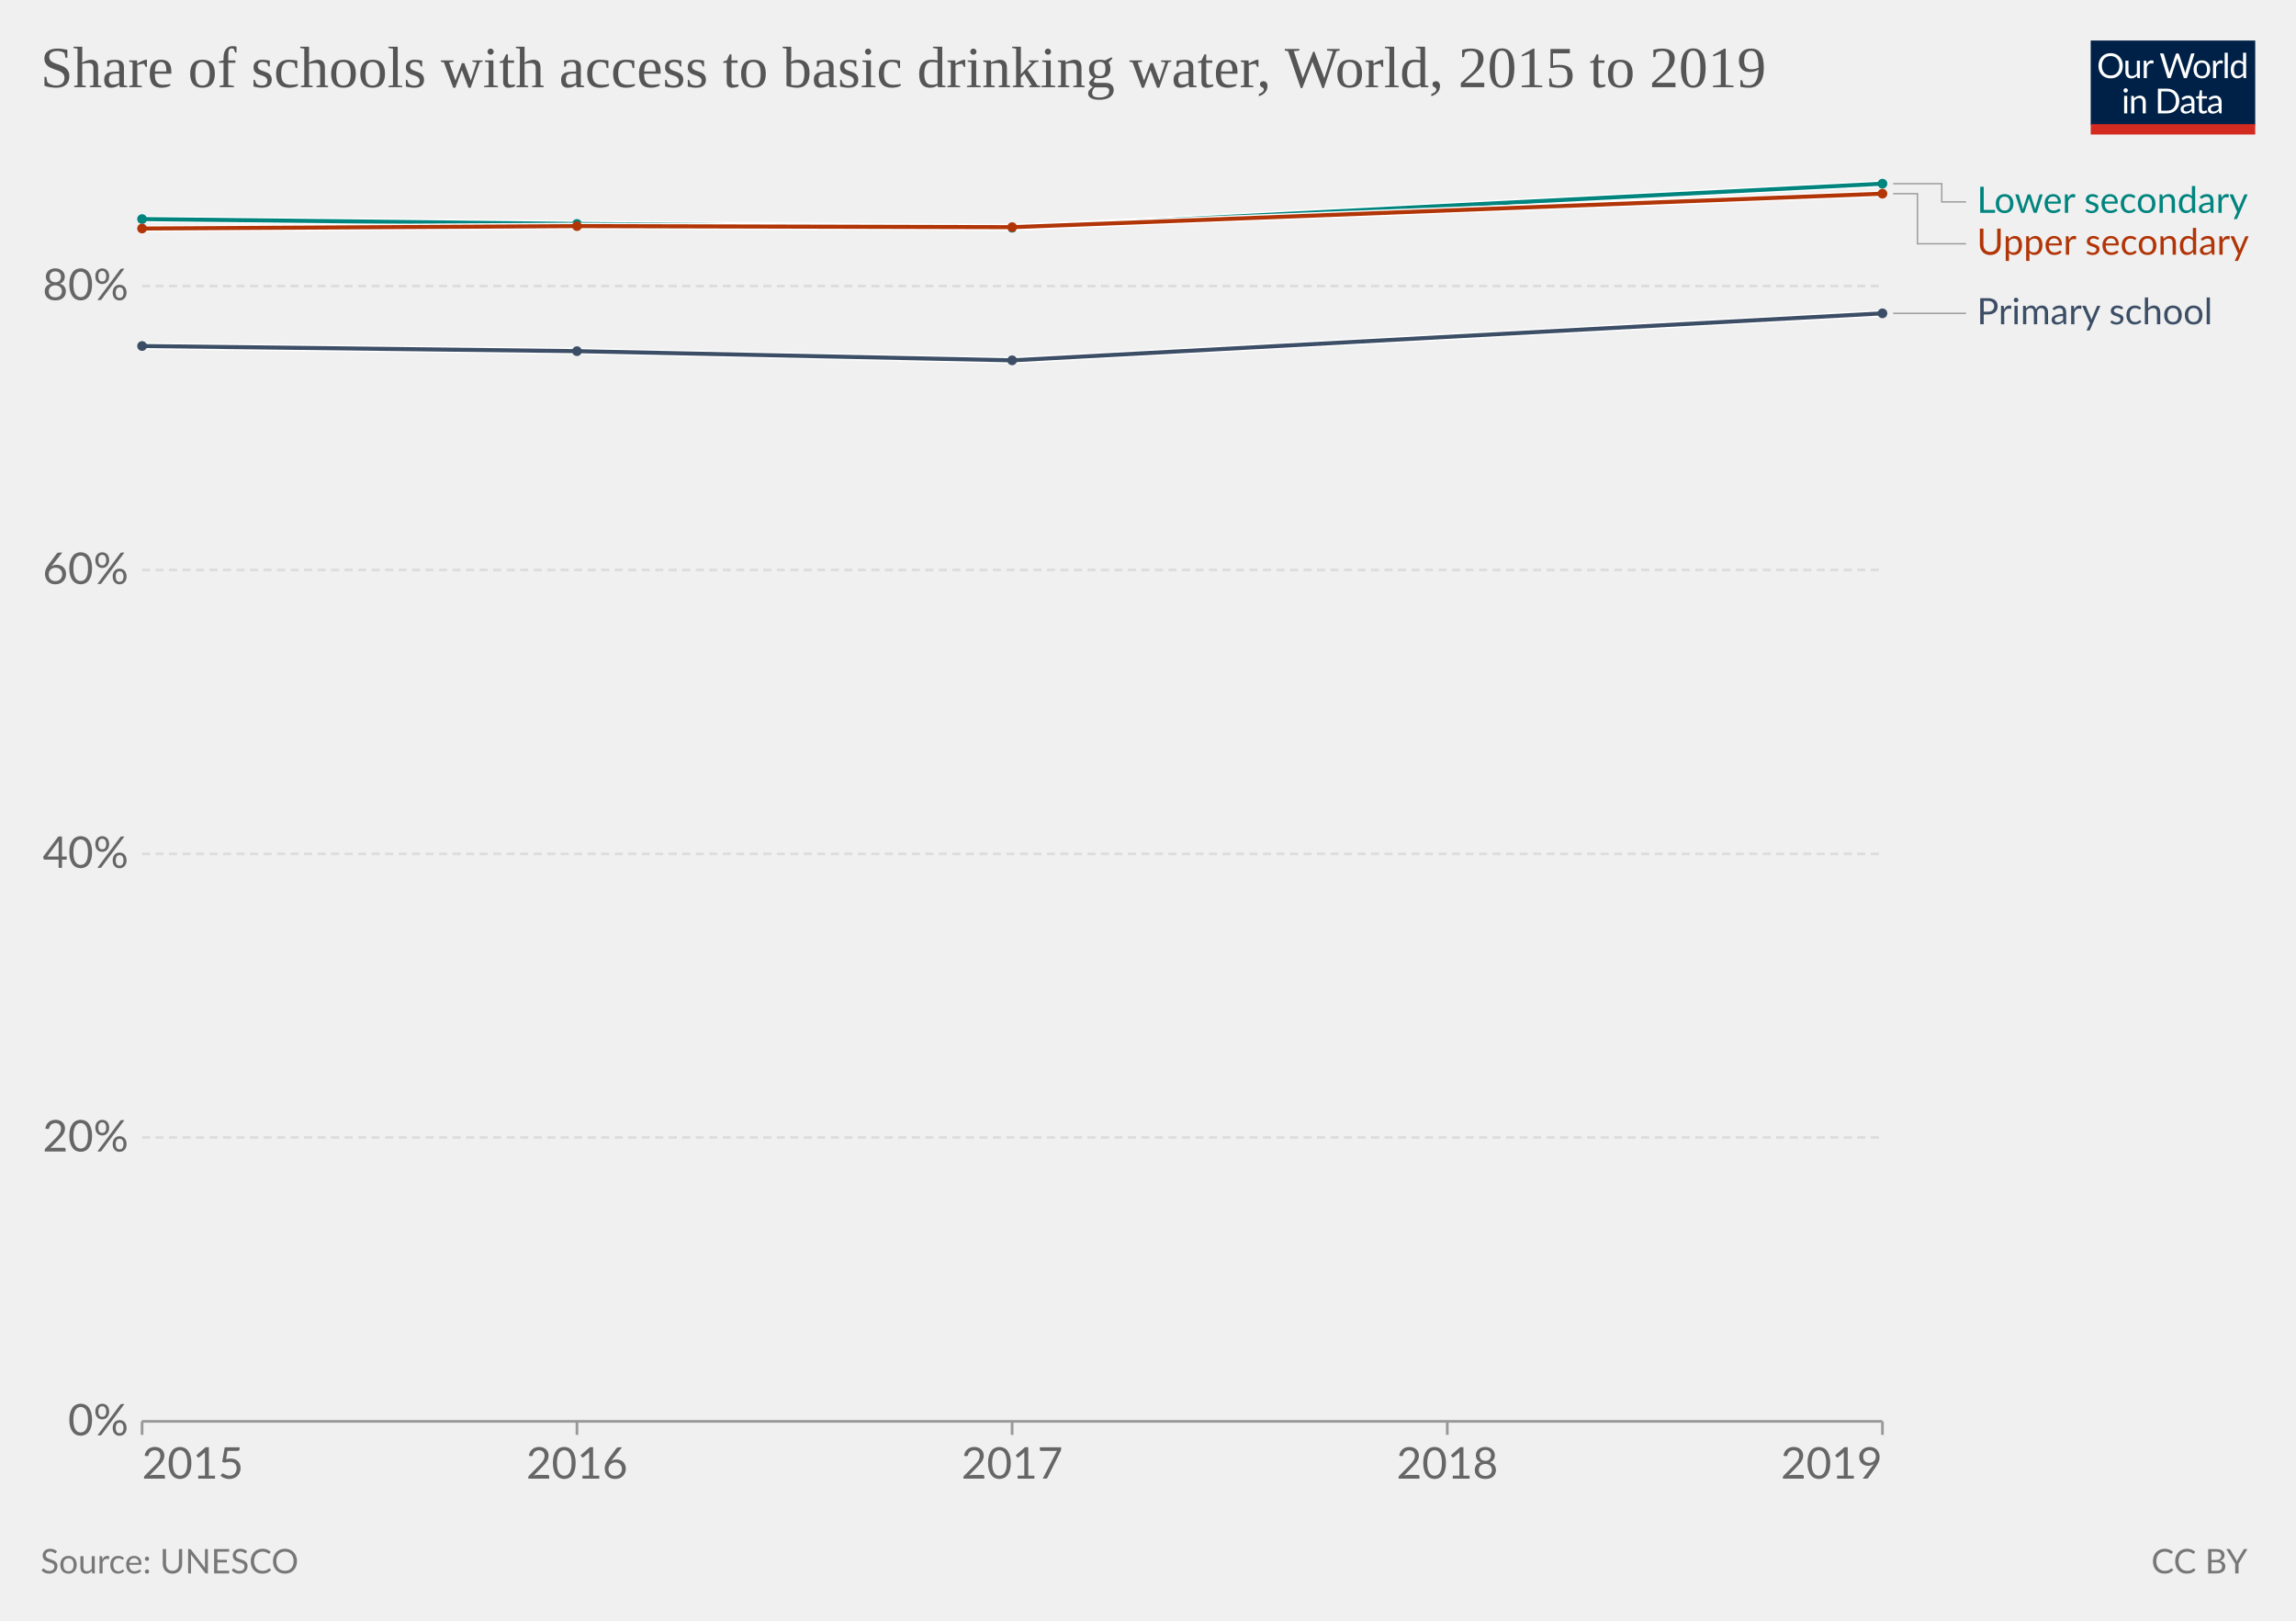
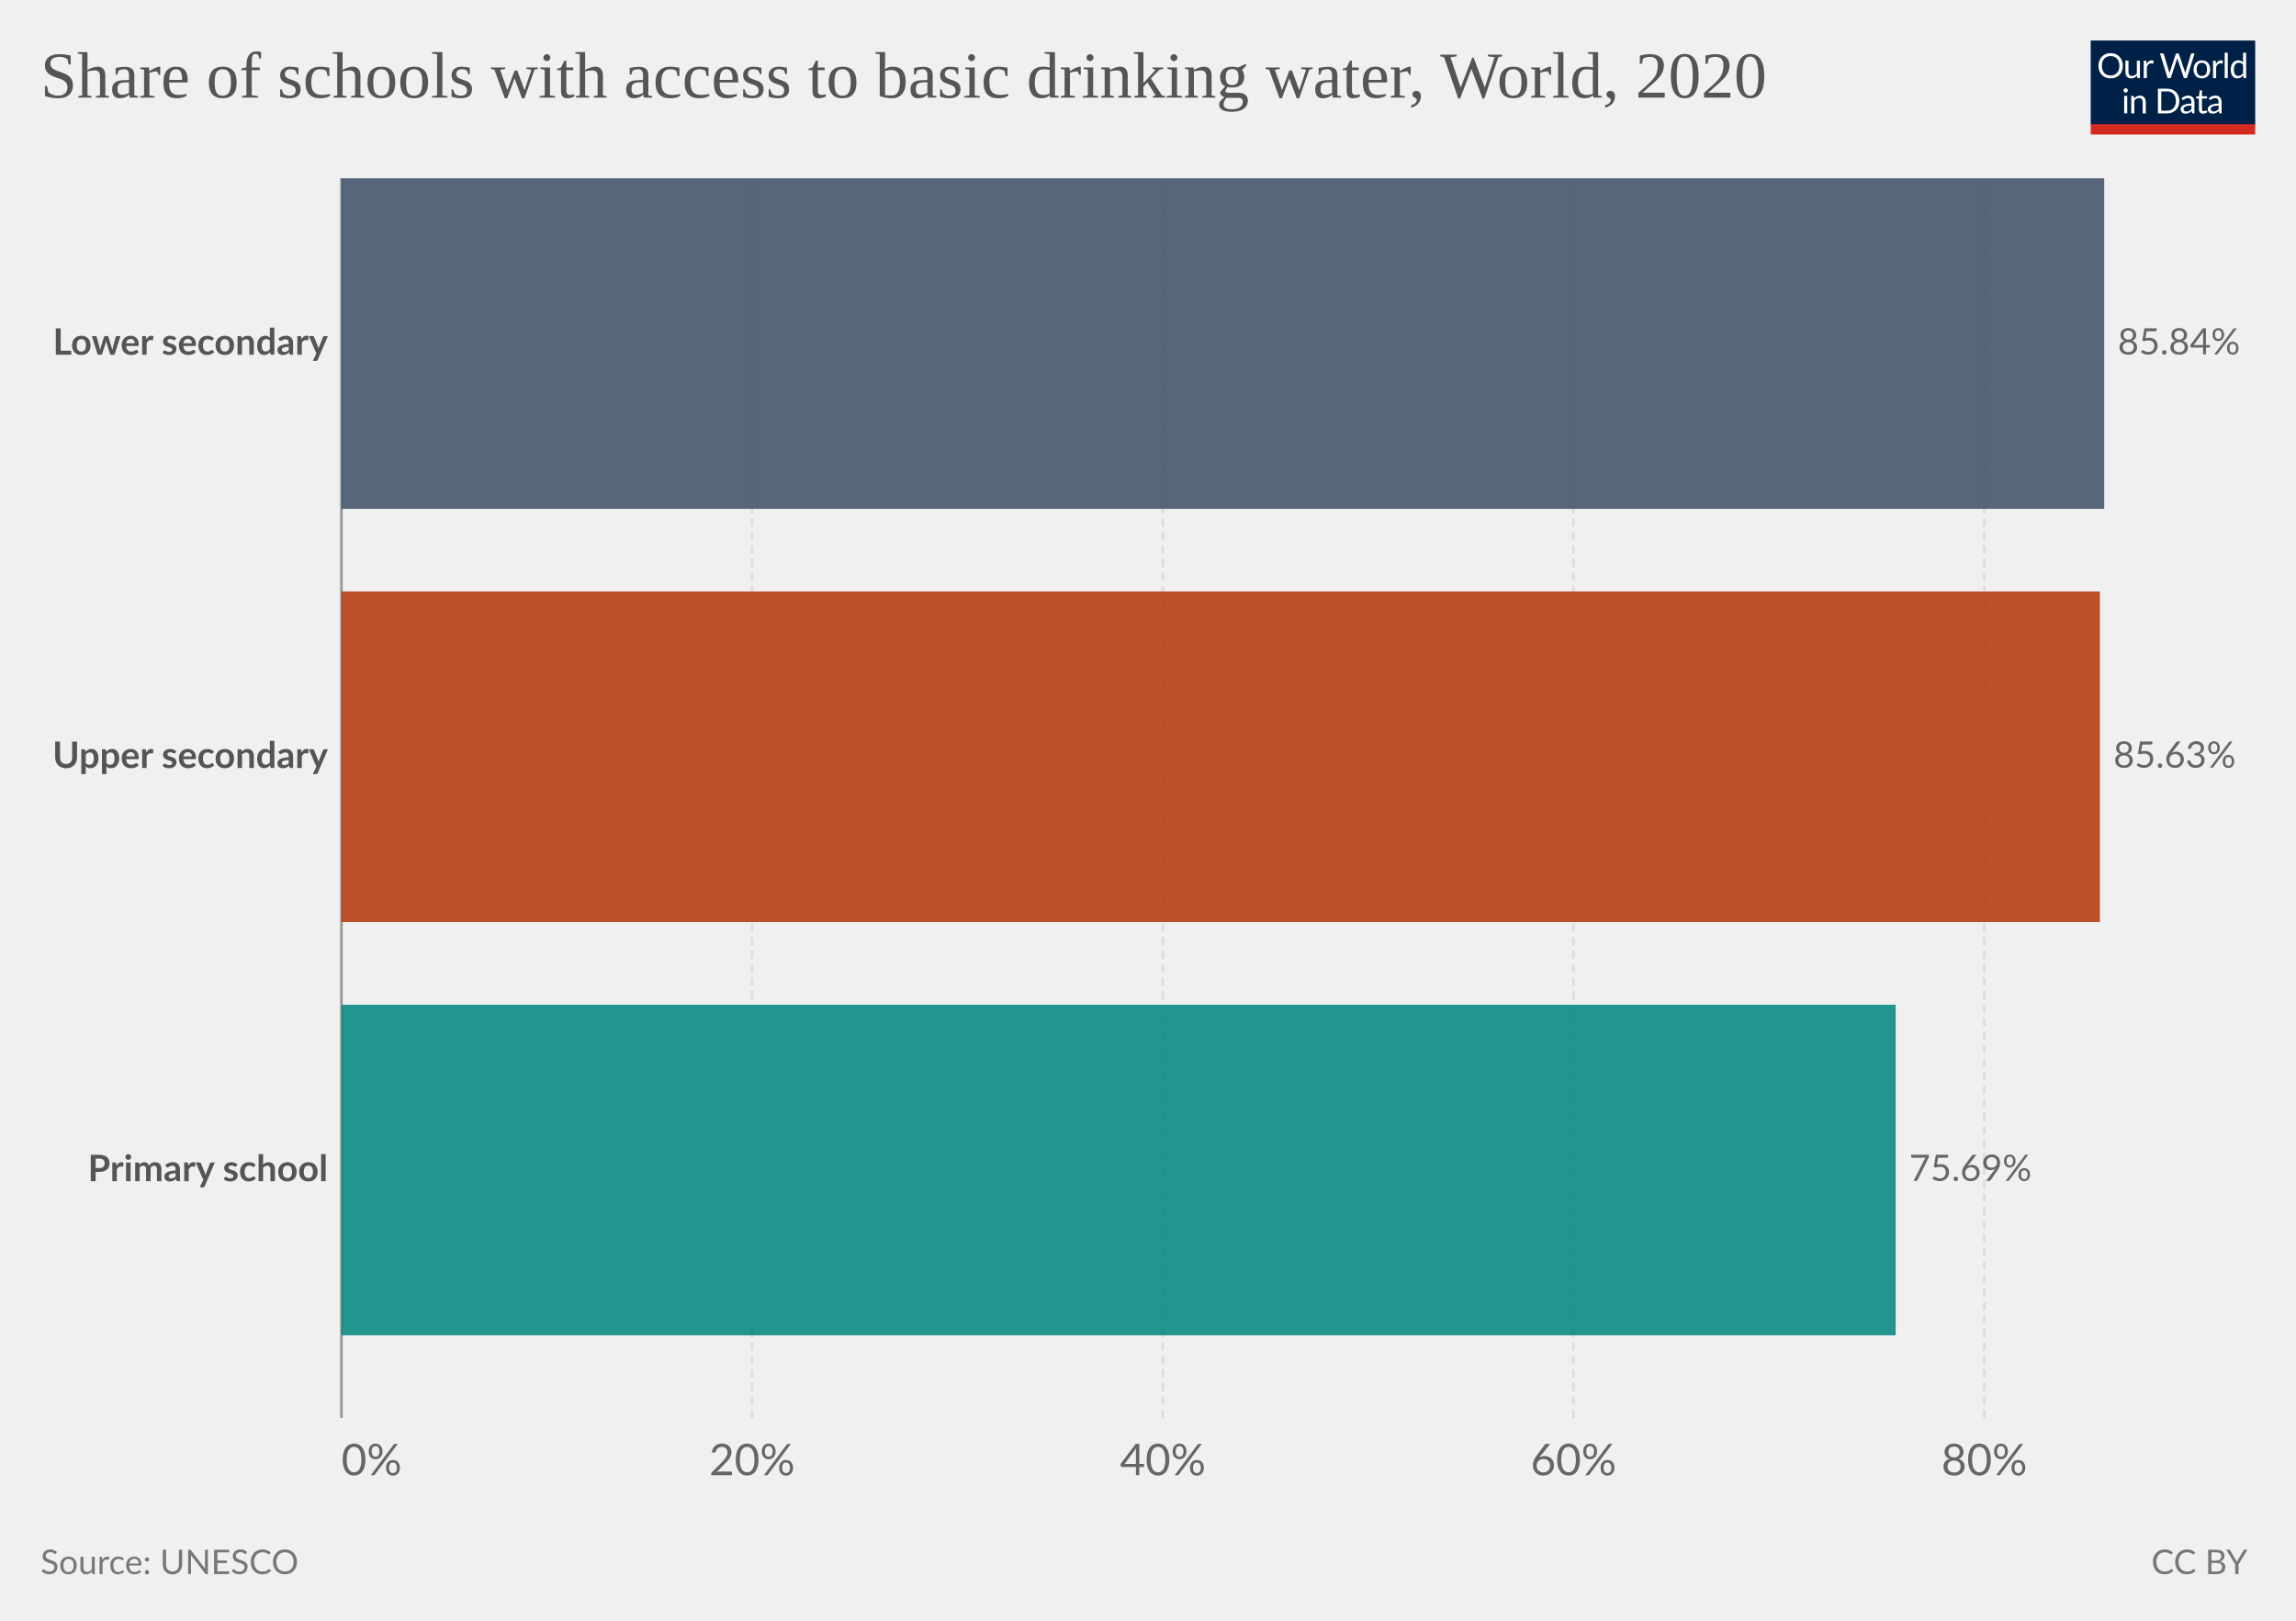
<svg xmlns="http://www.w3.org/2000/svg" version="1.1" style="font-family:Lato,'Helvetica Neue',Helvetica,Arial,sans-serif;font-size:18px;background-color:#fff;text-rendering:geometricPrecision;-webkit-font-smoothing:antialiased" width="850" height="600" viewBox="0 0 850 600">
  <g class="HeaderView">
    <g transform="matrix(.29 0 0 .29 774 15)">
      <svg className="owidLog" width="210" height="120" viewBox="0 0 210 120" fill="none">
        <g clip-path="url(#a)">
          <path d="M0 0h210v107.89H0V0z" fill="#002147" />
          <path d="M40.98 32.25c0 2.36-.38 4.53-1.12 6.51a14.26 14.26 0 0 1-8.1 8.4c-1.9.78-4.02 1.17-6.34 1.17a16.6 16.6 0 0 1-6.33-1.17 14.31 14.31 0 0 1-8.08-8.4 18.29 18.29 0 0 1-1.12-6.51c0-2.36.38-4.53 1.12-6.5.75-1.97 1.8-3.67 3.17-5.1a14.32 14.32 0 0 1 4.9-3.34c1.92-.8 4.03-1.19 6.34-1.19 2.32 0 4.43.4 6.34 1.19 1.92.8 3.56 1.9 4.93 3.34a14.87 14.87 0 0 1 3.17 5.1 18.1 18.1 0 0 1 1.12 6.5zm-4.38 0c0-1.94-.26-3.68-.8-5.22a10.91 10.91 0 0 0-2.24-3.89 9.68 9.68 0 0 0-3.52-2.46 11.95 11.95 0 0 0-4.62-.86c-1.68 0-3.21.28-4.6.86a9.88 9.88 0 0 0-3.54 2.46 10.91 10.91 0 0 0-2.24 3.9c-.53 1.53-.8 3.27-.8 5.2 0 1.94.27 3.68.8 5.22a11.17 11.17 0 0 0 2.24 3.9 10.01 10.01 0 0 0 3.55 2.44c1.38.56 2.9.83 4.6.83s3.24-.27 4.61-.83a9.8 9.8 0 0 0 3.52-2.44 11.17 11.17 0 0 0 2.25-3.9c.53-1.54.8-3.28.8-5.21zm26.22-6.54V48H60.5c-.56 0-.9-.27-1.05-.81l-.31-2.4a12.45 12.45 0 0 1-3.26 2.6c-1.2.64-2.58.96-4.13.96-1.22 0-2.3-.2-3.24-.6a6.52 6.52 0 0 1-2.33-1.7 7.37 7.37 0 0 1-1.43-2.67c-.3-1.04-.46-2.2-.46-3.45V25.7h3.91v14.22c0 1.68.38 2.99 1.15 3.91.77.93 1.96 1.39 3.54 1.39 1.16 0 2.24-.27 3.23-.82a10.42 10.42 0 0 0 2.8-2.28V25.7h3.91zm8.61 4.47a9.94 9.94 0 0 1 2.6-3.56 5.64 5.64 0 0 1 3.76-1.3c.47 0 .92.05 1.34.15.44.1.83.27 1.17.49l-.3 2.92c-.09.37-.3.55-.66.55-.2 0-.5-.04-.9-.13a6.21 6.21 0 0 0-3.24.18 4.23 4.23 0 0 0-1.47.92c-.42.4-.81.9-1.17 1.5-.33.58-.64 1.26-.92 2.02V48H67.7V25.71h2.25c.42 0 .72.08.88.25.16.16.27.44.33.83l.26 3.39zm61.16-13.7L122.75 48h-3.82l-7.99-24.05a21.95 21.95 0 0 1-.42-1.58 38.36 38.36 0 0 1-.44 1.58L102.05 48h-3.83L88.4 16.47h3.54c.38 0 .7.1.95.29.26.2.43.43.5.73l6.52 21.9.28 1.28.29 1.46.3-1.46.38-1.27 7.41-21.91c.1-.25.26-.48.51-.69.27-.22.58-.33.95-.33h1.23c.38 0 .69.1.92.29a1.77 1.77 0 0 1 .53.73l7.4 21.9a28.4 28.4 0 0 1 .68 2.62 29.52 29.52 0 0 1 .52-2.61l6.54-21.91a1.31 1.31 0 0 1 .48-.7c.27-.21.58-.32.95-.32h3.32zm9.35 8.88c1.63 0 3.1.27 4.4.82a9.43 9.43 0 0 1 5.46 5.94c.5 1.4.74 2.98.74 4.73 0 1.76-.25 3.34-.74 4.75a9.43 9.43 0 0 1-5.46 5.92c-1.3.52-2.77.79-4.4.79-1.64 0-3.12-.27-4.44-.8a9.42 9.42 0 0 1-3.35-2.3c-.92-1-1.63-2.2-2.13-3.61-.49-1.41-.73-3-.73-4.75s.24-3.33.73-4.73c.5-1.43 1.2-2.64 2.13-3.63a9.4 9.4 0 0 1 3.35-2.31c1.32-.55 2.8-.82 4.44-.82zm0 19.89c2.2 0 3.84-.73 4.93-2.2 1.08-1.48 1.63-3.54 1.63-6.18 0-2.66-.55-4.72-1.63-6.2-1.09-1.49-2.73-2.23-4.93-2.23-1.12 0-2.09.2-2.93.57a5.71 5.71 0 0 0-2.06 1.65 7.5 7.5 0 0 0-1.24 2.67c-.26 1.04-.4 2.22-.4 3.54 0 2.64.55 4.7 1.64 6.18 1.1 1.47 2.76 2.2 4.99 2.2zm17.97-15.07a9.94 9.94 0 0 1 2.6-3.56 5.64 5.64 0 0 1 3.76-1.3c.47 0 .91.05 1.34.15.44.1.83.27 1.16.49l-.28 2.92c-.09.37-.31.55-.66.55-.2 0-.5-.04-.9-.13a6.2 6.2 0 0 0-3.24.18 4.23 4.23 0 0 0-1.47.92c-.43.4-.82.9-1.17 1.5a13.1 13.1 0 0 0-.92 2.02V48h-3.94V25.71h2.24c.43 0 .72.08.88.25.17.16.28.44.33.83l.27 3.39zm15.04-14.59V48h-3.92V15.6h3.92zm19.55 15.43a6.22 6.22 0 0 0-2.38-2.05 6.7 6.7 0 0 0-2.86-.6c-2.07 0-3.66.75-4.77 2.23-1.12 1.48-1.68 3.6-1.68 6.33 0 1.46.13 2.7.38 3.74a7.29 7.29 0 0 0 1.1 2.56 4.35 4.35 0 0 0 1.78 1.45c.7.3 1.5.46 2.4.46 1.29 0 2.41-.3 3.36-.88a9.6 9.6 0 0 0 2.67-2.49V31.02zm3.91-15.43V48h-2.33c-.56 0-.9-.27-1.06-.81l-.35-2.71a12.13 12.13 0 0 1-3.25 2.77 8.28 8.28 0 0 1-4.23 1.06 7.31 7.31 0 0 1-6.14-2.9c-.73-.96-1.3-2.15-1.69-3.57a18.35 18.35 0 0 1 .07-9.48 11.29 11.29 0 0 1 1.89-3.7 8.7 8.7 0 0 1 7.06-3.34 7.96 7.96 0 0 1 6.12 2.62V15.59h3.91zM46.61 70.71V93H42.7V70.71h3.91zm.84-7c0 .39-.08.75-.24 1.09a2.81 2.81 0 0 1-1.52 1.47 2.67 2.67 0 0 1-2.16 0 2.9 2.9 0 0 1-1.45-1.47 2.67 2.67 0 0 1 0-2.16c.15-.35.35-.65.6-.9.25-.27.53-.47.85-.62a2.67 2.67 0 0 1 2.16 0c.35.15.65.35.9.62.27.25.47.55.62.9.16.34.24.7.24 1.08zm7.97 10.24c.49-.54 1-1.04 1.54-1.48a9.85 9.85 0 0 1 3.66-1.84 8.96 8.96 0 0 1 5.43.35c.94.4 1.72.97 2.33 1.71a7.36 7.36 0 0 1 1.43 2.67c.32 1.04.49 2.19.49 3.45V93h-3.94V78.81c0-1.69-.4-3-1.17-3.92-.76-.93-1.93-1.4-3.5-1.4a6.6 6.6 0 0 0-3.25.83c-1 .56-1.92 1.31-2.77 2.27V93h-3.94V70.71h2.35c.56 0 .9.28 1.04.82l.3 2.42zm57.7 3.3c0 2.36-.37 4.5-1.11 6.44a14.3 14.3 0 0 1-3.17 4.98 14.1 14.1 0 0 1-4.93 3.2c-1.9.76-4.02 1.13-6.33 1.13H85.8V61.47h11.77c2.31 0 4.42.39 6.33 1.15a13.8 13.8 0 0 1 8.1 8.18 17.75 17.75 0 0 1 1.12 6.45zm-4.37 0c0-1.94-.26-3.67-.8-5.2a10.94 10.94 0 0 0-2.23-3.87 9.57 9.57 0 0 0-3.53-2.42 12.23 12.23 0 0 0-4.61-.83h-7.5v24.62h7.5c1.7 0 3.24-.28 4.61-.84a9.7 9.7 0 0 0 3.53-2.4 10.94 10.94 0 0 0 2.24-3.87c.53-1.53.8-3.26.8-5.2zm19.8 5.72c-1.8.06-3.34.2-4.62.44-1.26.22-2.3.51-3.1.88-.8.36-1.37.8-1.74 1.3-.35.5-.53 1.05-.53 1.67 0 .58.1 1.1.3 1.52a3 3 0 0 0 .76 1.05c.34.27.73.46 1.17.6a6.13 6.13 0 0 0 1.45.17 7.28 7.28 0 0 0 3.5-.81 11.95 11.95 0 0 0 2.82-2.2v-4.62zm-12.65-9.11a12.73 12.73 0 0 1 3.98-2.66c1.43-.59 3-.88 4.73-.88 1.25 0 2.36.2 3.33.61a6.81 6.81 0 0 1 3.94 4.38c.33 1.04.5 2.19.5 3.43V93h-1.74a1.8 1.8 0 0 1-.88-.18c-.2-.13-.36-.38-.48-.74l-.44-2.12-1.72 1.46a9.48 9.48 0 0 1-3.74 1.7c-.69.15-1.46.23-2.3.23-.87 0-1.69-.12-2.45-.35a5.34 5.34 0 0 1-3.34-2.93 6.64 6.64 0 0 1-.49-2.64c0-.88.25-1.72.73-2.53a6.33 6.33 0 0 1 2.35-2.17c1.09-.63 2.5-1.15 4.25-1.54 1.75-.41 3.89-.65 6.42-.7v-1.75c0-1.73-.37-3.03-1.12-3.91-.75-.9-1.84-1.34-3.28-1.34-.97 0-1.78.12-2.44.37-.64.23-1.2.5-1.7.81l-1.23.82c-.33.23-.67.35-1 .35-.27 0-.5-.07-.69-.2a2.1 2.1 0 0 1-.48-.53l-.7-1.25zm27.67 19.5c-1.76 0-3.12-.5-4.07-1.48-.94-.98-1.41-2.4-1.41-4.25V74h-2.68a.9.9 0 0 1-.6-.2c-.16-.14-.24-.36-.24-.66v-1.56l3.65-.46.9-6.89a.9.9 0 0 1 .29-.52.88.88 0 0 1 .62-.22H142v7.67h6.44V74H142v13.38c0 .94.22 1.63.68 2.09.45.45 1.04.68 1.76.68a3.21 3.21 0 0 0 1.85-.53l.55-.35c.16-.12.3-.18.41-.18.2 0 .4.13.55.38l1.15 1.87a7.45 7.45 0 0 1-2.44 1.5 8.53 8.53 0 0 1-2.95.52zm19.68-10.4c-1.8.07-3.34.21-4.62.45-1.26.22-2.3.51-3.1.88-.8.36-1.37.8-1.74 1.3-.35.5-.53 1.05-.53 1.67 0 .58.1 1.1.3 1.52a2.9 2.9 0 0 0 .76 1.05c.34.27.73.46 1.17.6a6.13 6.13 0 0 0 1.45.17 7.3 7.3 0 0 0 3.5-.81 12.04 12.04 0 0 0 2.82-2.2v-4.62zm-12.65-9.1a12.72 12.72 0 0 1 3.99-2.66c1.42-.59 3-.88 4.72-.88 1.25 0 2.36.2 3.33.61a6.81 6.81 0 0 1 3.94 4.38c.33 1.04.5 2.19.5 3.43V93h-1.74a1.8 1.8 0 0 1-.88-.18c-.2-.13-.36-.38-.48-.74l-.44-2.12-1.72 1.46a9.48 9.48 0 0 1-3.74 1.7c-.69.15-1.46.23-2.3.23-.87 0-1.69-.12-2.45-.35a5.33 5.33 0 0 1-3.34-2.93 6.62 6.62 0 0 1-.49-2.64c0-.88.25-1.72.73-2.53a6.33 6.33 0 0 1 2.35-2.17c1.09-.63 2.5-1.15 4.25-1.54a31.2 31.2 0 0 1 6.42-.7v-1.75c0-1.73-.37-3.03-1.12-3.91-.75-.9-1.84-1.34-3.28-1.34-.97 0-1.78.12-2.44.37-.64.23-1.2.5-1.7.81l-1.22.82c-.34.23-.68.35-1.02.35-.26 0-.49-.07-.68-.2a1.88 1.88 0 0 1-.48-.53l-.7-1.25zM40.98 32.25c0 2.36-.38 4.53-1.12 6.51a14.26 14.26 0 0 1-8.1 8.4c-1.9.78-4.02 1.17-6.34 1.17a16.6 16.6 0 0 1-6.33-1.17 14.31 14.31 0 0 1-8.08-8.4 18.29 18.29 0 0 1-1.12-6.51c0-2.36.38-4.53 1.12-6.5.75-1.97 1.8-3.67 3.17-5.1a14.32 14.32 0 0 1 4.9-3.34c1.92-.8 4.03-1.19 6.34-1.19 2.32 0 4.43.4 6.34 1.19 1.92.8 3.56 1.9 4.93 3.34a14.87 14.87 0 0 1 3.17 5.1 18.1 18.1 0 0 1 1.12 6.5zm-4.38 0c0-1.94-.26-3.68-.8-5.22a10.91 10.91 0 0 0-2.24-3.89 9.68 9.68 0 0 0-3.52-2.46 11.95 11.95 0 0 0-4.62-.86c-1.68 0-3.21.28-4.6.86a9.88 9.88 0 0 0-3.54 2.46 10.91 10.91 0 0 0-2.24 3.9c-.53 1.53-.8 3.27-.8 5.2 0 1.94.27 3.68.8 5.22a11.17 11.17 0 0 0 2.24 3.9 10.01 10.01 0 0 0 3.55 2.44c1.38.56 2.9.83 4.6.83s3.24-.27 4.61-.83a9.8 9.8 0 0 0 3.52-2.44 11.17 11.17 0 0 0 2.25-3.9c.53-1.54.8-3.28.8-5.21zm26.22-6.54V48H60.5c-.56 0-.9-.27-1.05-.81l-.31-2.4a12.45 12.45 0 0 1-3.26 2.6c-1.2.64-2.58.96-4.13.96-1.22 0-2.3-.2-3.24-.6a6.52 6.52 0 0 1-2.33-1.7 7.37 7.37 0 0 1-1.43-2.67c-.3-1.04-.46-2.2-.46-3.45V25.7h3.91v14.22c0 1.68.38 2.99 1.15 3.91.77.93 1.96 1.39 3.54 1.39 1.16 0 2.24-.27 3.23-.82a10.42 10.42 0 0 0 2.8-2.28V25.7h3.91zm8.61 4.47a9.94 9.94 0 0 1 2.6-3.56 5.64 5.64 0 0 1 3.76-1.3c.47 0 .92.05 1.34.15.44.1.83.27 1.17.49l-.3 2.92c-.09.37-.3.55-.66.55-.2 0-.5-.04-.9-.13a6.21 6.21 0 0 0-3.24.18 4.23 4.23 0 0 0-1.47.92c-.42.4-.81.9-1.17 1.5-.33.58-.64 1.26-.92 2.02V48H67.7V25.71h2.25c.42 0 .72.08.88.25.16.16.27.44.33.83l.26 3.39zm61.16-13.7L122.75 48h-3.82l-7.99-24.05a21.95 21.95 0 0 1-.42-1.58 38.36 38.36 0 0 1-.44 1.58L102.05 48h-3.83L88.4 16.47h3.54c.38 0 .7.1.95.29.26.2.43.43.5.73l6.52 21.9.28 1.28.29 1.46.3-1.46.38-1.27 7.41-21.91c.1-.25.26-.48.51-.69.27-.22.58-.33.95-.33h1.23c.38 0 .69.1.92.29a1.77 1.77 0 0 1 .53.73l7.4 21.9a28.4 28.4 0 0 1 .68 2.62 29.52 29.52 0 0 1 .52-2.61l6.54-21.91a1.31 1.31 0 0 1 .48-.7c.27-.21.58-.32.95-.32h3.32zm9.35 8.88c1.63 0 3.1.27 4.4.82a9.43 9.43 0 0 1 5.46 5.94c.5 1.4.74 2.98.74 4.73 0 1.76-.25 3.34-.74 4.75a9.43 9.43 0 0 1-5.46 5.92c-1.3.52-2.77.79-4.4.79-1.64 0-3.12-.27-4.44-.8a9.42 9.42 0 0 1-3.35-2.3c-.92-1-1.63-2.2-2.13-3.61-.49-1.41-.73-3-.73-4.75s.24-3.33.73-4.73c.5-1.43 1.2-2.64 2.13-3.63a9.4 9.4 0 0 1 3.35-2.31c1.32-.55 2.8-.82 4.44-.82zm0 19.89c2.2 0 3.84-.73 4.93-2.2 1.08-1.48 1.63-3.54 1.63-6.18 0-2.66-.55-4.72-1.63-6.2-1.09-1.49-2.73-2.23-4.93-2.23-1.12 0-2.09.2-2.93.57a5.71 5.71 0 0 0-2.06 1.65 7.5 7.5 0 0 0-1.24 2.67c-.26 1.04-.4 2.22-.4 3.54 0 2.64.55 4.7 1.64 6.18 1.1 1.47 2.76 2.2 4.99 2.2zm17.97-15.07a9.94 9.94 0 0 1 2.6-3.56 5.64 5.64 0 0 1 3.76-1.3c.47 0 .91.05 1.34.15.44.1.83.27 1.16.49l-.28 2.92c-.09.37-.31.55-.66.55-.2 0-.5-.04-.9-.13a6.2 6.2 0 0 0-3.24.18 4.23 4.23 0 0 0-1.47.92c-.43.4-.82.9-1.17 1.5a13.1 13.1 0 0 0-.92 2.02V48h-3.94V25.71h2.24c.43 0 .72.08.88.25.17.16.28.44.33.83l.27 3.39zm15.04-14.59V48h-3.92V15.6h3.92zm19.55 15.43a6.22 6.22 0 0 0-2.38-2.05 6.7 6.7 0 0 0-2.86-.6c-2.07 0-3.66.75-4.77 2.23-1.12 1.48-1.68 3.6-1.68 6.33 0 1.46.13 2.7.38 3.74a7.29 7.29 0 0 0 1.1 2.56 4.35 4.35 0 0 0 1.78 1.45c.7.3 1.5.46 2.4.46 1.29 0 2.41-.3 3.36-.88a9.6 9.6 0 0 0 2.67-2.49V31.02zm3.91-15.43V48h-2.33c-.56 0-.9-.27-1.06-.81l-.35-2.71a12.13 12.13 0 0 1-3.25 2.77 8.28 8.28 0 0 1-4.23 1.06 7.31 7.31 0 0 1-6.14-2.9c-.73-.96-1.3-2.15-1.69-3.57a18.35 18.35 0 0 1 .07-9.48 11.29 11.29 0 0 1 1.89-3.7 8.7 8.7 0 0 1 7.06-3.34 7.96 7.96 0 0 1 6.12 2.62V15.59h3.91zM46.61 70.71V93H42.7V70.71h3.91zm.84-7c0 .39-.08.75-.24 1.09a2.81 2.81 0 0 1-1.52 1.47 2.67 2.67 0 0 1-2.16 0 2.9 2.9 0 0 1-1.45-1.47 2.67 2.67 0 0 1 0-2.16c.15-.35.35-.65.6-.9.25-.27.53-.47.85-.62a2.67 2.67 0 0 1 2.16 0c.35.15.65.35.9.62.27.25.47.55.62.9.16.34.24.7.24 1.08zm7.97 10.24c.49-.54 1-1.04 1.54-1.48a9.85 9.85 0 0 1 3.66-1.84 8.96 8.96 0 0 1 5.43.35c.94.4 1.72.97 2.33 1.71a7.36 7.36 0 0 1 1.43 2.67c.32 1.04.49 2.19.49 3.45V93h-3.94V78.81c0-1.69-.4-3-1.17-3.92-.76-.93-1.93-1.4-3.5-1.4a6.6 6.6 0 0 0-3.25.83c-1 .56-1.92 1.31-2.77 2.27V93h-3.94V70.71h2.35c.56 0 .9.28 1.04.82l.3 2.42zm57.7 3.3c0 2.36-.37 4.5-1.11 6.44a14.3 14.3 0 0 1-3.17 4.98 14.1 14.1 0 0 1-4.93 3.2c-1.9.76-4.02 1.13-6.33 1.13H85.8V61.47h11.77c2.31 0 4.42.39 6.33 1.15a13.8 13.8 0 0 1 8.1 8.18 17.75 17.75 0 0 1 1.12 6.45zm-4.37 0c0-1.94-.26-3.67-.8-5.2a10.94 10.94 0 0 0-2.23-3.87 9.57 9.57 0 0 0-3.53-2.42 12.23 12.23 0 0 0-4.61-.83h-7.5v24.62h7.5c1.7 0 3.24-.28 4.61-.84a9.7 9.7 0 0 0 3.53-2.4 10.94 10.94 0 0 0 2.24-3.87c.53-1.53.8-3.26.8-5.2zm19.8 5.72c-1.8.06-3.34.2-4.62.44-1.26.22-2.3.51-3.1.88-.8.36-1.37.8-1.74 1.3-.35.5-.53 1.05-.53 1.67 0 .58.1 1.1.3 1.52a3 3 0 0 0 .76 1.05c.34.27.73.46 1.17.6a6.13 6.13 0 0 0 1.45.17 7.28 7.28 0 0 0 3.5-.81 11.95 11.95 0 0 0 2.82-2.2v-4.62zm-12.65-9.11a12.73 12.73 0 0 1 3.98-2.66c1.43-.59 3-.88 4.73-.88 1.25 0 2.36.2 3.33.61a6.81 6.81 0 0 1 3.94 4.38c.33 1.04.5 2.19.5 3.43V93h-1.74a1.8 1.8 0 0 1-.88-.18c-.2-.13-.36-.38-.48-.74l-.44-2.12-1.72 1.46a9.48 9.48 0 0 1-3.74 1.7c-.69.15-1.46.23-2.3.23-.87 0-1.69-.12-2.45-.35a5.34 5.34 0 0 1-3.34-2.93 6.64 6.64 0 0 1-.49-2.64c0-.88.25-1.72.73-2.53a6.33 6.33 0 0 1 2.35-2.17c1.09-.63 2.5-1.15 4.25-1.54 1.75-.41 3.89-.65 6.42-.7v-1.75c0-1.73-.37-3.03-1.12-3.91-.75-.9-1.84-1.34-3.28-1.34-.97 0-1.78.12-2.44.37-.64.23-1.2.5-1.7.81l-1.23.82c-.33.23-.67.35-1 .35-.27 0-.5-.07-.69-.2a2.1 2.1 0 0 1-.48-.53l-.7-1.25zm27.67 19.5c-1.76 0-3.12-.5-4.07-1.48-.94-.98-1.41-2.4-1.41-4.25V74h-2.68a.9.9 0 0 1-.6-.2c-.16-.14-.24-.36-.24-.66v-1.56l3.65-.46.9-6.89a.9.9 0 0 1 .29-.52.88.88 0 0 1 .62-.22H142v7.67h6.44V74H142v13.38c0 .94.22 1.63.68 2.09.45.45 1.04.68 1.76.68a3.21 3.21 0 0 0 1.85-.53l.55-.35c.16-.12.3-.18.41-.18.2 0 .4.13.55.38l1.15 1.87a7.45 7.45 0 0 1-2.44 1.5 8.53 8.53 0 0 1-2.95.52zm19.68-10.4c-1.8.07-3.34.21-4.62.45-1.26.22-2.3.51-3.1.88-.8.36-1.37.8-1.74 1.3-.35.5-.53 1.05-.53 1.67 0 .58.1 1.1.3 1.52a2.9 2.9 0 0 0 .76 1.05c.34.27.73.46 1.17.6a6.13 6.13 0 0 0 1.45.17 7.3 7.3 0 0 0 3.5-.81 12.04 12.04 0 0 0 2.82-2.2v-4.62zm-12.65-9.1a12.72 12.72 0 0 1 3.99-2.66c1.42-.59 3-.88 4.72-.88 1.25 0 2.36.2 3.33.61a6.81 6.81 0 0 1 3.94 4.38c.33 1.04.5 2.19.5 3.43V93h-1.74a1.8 1.8 0 0 1-.88-.18c-.2-.13-.36-.38-.48-.74l-.44-2.12-1.72 1.46a9.48 9.48 0 0 1-3.74 1.7c-.69.15-1.46.23-2.3.23-.87 0-1.69-.12-2.45-.35a5.33 5.33 0 0 1-3.34-2.93 6.62 6.62 0 0 1-.49-2.64c0-.88.25-1.72.73-2.53a6.33 6.33 0 0 1 2.35-2.17c1.09-.63 2.5-1.15 4.25-1.54a31.2 31.2 0 0 1 6.42-.7v-1.75c0-1.73-.37-3.03-1.12-3.91-.75-.9-1.84-1.34-3.28-1.34-.97 0-1.78.12-2.44.37-.64.23-1.2.5-1.7.81l-1.22.82c-.34.23-.68.35-1.02.35-.26 0-.49-.07-.68-.2a1.88 1.88 0 0 1-.48-.53l-.7-1.25zM40.98 32.25c0 2.36-.38 4.53-1.12 6.51a14.26 14.26 0 0 1-8.1 8.4c-1.9.78-4.02 1.17-6.34 1.17a16.6 16.6 0 0 1-6.33-1.17 14.31 14.31 0 0 1-8.08-8.4 18.29 18.29 0 0 1-1.12-6.51c0-2.36.38-4.53 1.12-6.5.75-1.97 1.8-3.67 3.17-5.1a14.32 14.32 0 0 1 4.9-3.34c1.92-.8 4.03-1.19 6.34-1.19 2.32 0 4.43.4 6.34 1.19 1.92.8 3.56 1.9 4.93 3.34a14.87 14.87 0 0 1 3.17 5.1 18.1 18.1 0 0 1 1.12 6.5zm-4.38 0c0-1.94-.26-3.68-.8-5.22a10.91 10.91 0 0 0-2.24-3.89 9.68 9.68 0 0 0-3.52-2.46 11.95 11.95 0 0 0-4.62-.86c-1.68 0-3.21.28-4.6.86a9.88 9.88 0 0 0-3.54 2.46 10.91 10.91 0 0 0-2.24 3.9c-.53 1.53-.8 3.27-.8 5.2 0 1.94.27 3.68.8 5.22a11.17 11.17 0 0 0 2.24 3.9 10.01 10.01 0 0 0 3.55 2.44c1.38.56 2.9.83 4.6.83s3.24-.27 4.61-.83a9.8 9.8 0 0 0 3.52-2.44 11.17 11.17 0 0 0 2.25-3.9c.53-1.54.8-3.28.8-5.21zm26.22-6.54V48H60.5c-.56 0-.9-.27-1.05-.81l-.31-2.4a12.45 12.45 0 0 1-3.26 2.6c-1.2.64-2.58.96-4.13.96-1.22 0-2.3-.2-3.24-.6a6.52 6.52 0 0 1-2.33-1.7 7.37 7.37 0 0 1-1.43-2.67c-.3-1.04-.46-2.2-.46-3.45V25.7h3.91v14.22c0 1.68.38 2.99 1.15 3.91.77.93 1.96 1.39 3.54 1.39 1.16 0 2.24-.27 3.23-.82a10.42 10.42 0 0 0 2.8-2.28V25.7h3.91zm8.61 4.47a9.94 9.94 0 0 1 2.6-3.56 5.64 5.64 0 0 1 3.76-1.3c.47 0 .92.05 1.34.15.44.1.83.27 1.17.49l-.3 2.92c-.09.37-.3.55-.66.55-.2 0-.5-.04-.9-.13a6.21 6.21 0 0 0-3.24.18 4.23 4.23 0 0 0-1.47.92c-.42.4-.81.9-1.17 1.5-.33.58-.64 1.26-.92 2.02V48H67.7V25.71h2.25c.42 0 .72.08.88.25.16.16.27.44.33.83l.26 3.39zm61.16-13.7L122.75 48h-3.82l-7.99-24.05a21.95 21.95 0 0 1-.42-1.58 38.36 38.36 0 0 1-.44 1.58L102.05 48h-3.83L88.4 16.47h3.54c.38 0 .7.1.95.29.26.2.43.43.5.73l6.52 21.9.28 1.28.29 1.46.3-1.46.38-1.27 7.41-21.91c.1-.25.26-.48.51-.69.27-.22.58-.33.95-.33h1.23c.38 0 .69.1.92.29a1.77 1.77 0 0 1 .53.73l7.4 21.9a28.4 28.4 0 0 1 .68 2.62 29.52 29.52 0 0 1 .52-2.61l6.54-21.91a1.31 1.31 0 0 1 .48-.7c.27-.21.58-.32.95-.32h3.32zm9.35 8.88c1.63 0 3.1.27 4.4.82a9.43 9.43 0 0 1 5.46 5.94c.5 1.4.74 2.98.74 4.73 0 1.76-.25 3.34-.74 4.75a9.43 9.43 0 0 1-5.46 5.92c-1.3.52-2.77.79-4.4.79-1.64 0-3.12-.27-4.44-.8a9.42 9.42 0 0 1-3.35-2.3c-.92-1-1.63-2.2-2.13-3.61-.49-1.41-.73-3-.73-4.75s.24-3.33.73-4.73c.5-1.43 1.2-2.64 2.13-3.63a9.4 9.4 0 0 1 3.35-2.31c1.32-.55 2.8-.82 4.44-.82zm0 19.89c2.2 0 3.84-.73 4.93-2.2 1.08-1.48 1.63-3.54 1.63-6.18 0-2.66-.55-4.72-1.63-6.2-1.09-1.49-2.73-2.23-4.93-2.23-1.12 0-2.09.2-2.93.57a5.71 5.71 0 0 0-2.06 1.65 7.5 7.5 0 0 0-1.24 2.67c-.26 1.04-.4 2.22-.4 3.54 0 2.64.55 4.7 1.64 6.18 1.1 1.47 2.76 2.2 4.99 2.2zm17.97-15.07a9.94 9.94 0 0 1 2.6-3.56 5.64 5.64 0 0 1 3.76-1.3c.47 0 .91.05 1.34.15.44.1.83.27 1.16.49l-.28 2.92c-.09.37-.31.55-.66.55-.2 0-.5-.04-.9-.13a6.2 6.2 0 0 0-3.24.18 4.23 4.23 0 0 0-1.47.92c-.43.4-.82.9-1.17 1.5a13.1 13.1 0 0 0-.92 2.02V48h-3.94V25.71h2.24c.43 0 .72.08.88.25.17.16.28.44.33.83l.27 3.39zm15.04-14.59V48h-3.92V15.6h3.92zm19.55 15.43a6.22 6.22 0 0 0-2.38-2.05 6.7 6.7 0 0 0-2.86-.6c-2.07 0-3.66.75-4.77 2.23-1.12 1.48-1.68 3.6-1.68 6.33 0 1.46.13 2.7.38 3.74a7.29 7.29 0 0 0 1.1 2.56 4.35 4.35 0 0 0 1.78 1.45c.7.3 1.5.46 2.4.46 1.29 0 2.41-.3 3.36-.88a9.6 9.6 0 0 0 2.67-2.49V31.02zm3.91-15.43V48h-2.33c-.56 0-.9-.27-1.06-.81l-.35-2.71a12.13 12.13 0 0 1-3.25 2.77 8.28 8.28 0 0 1-4.23 1.06 7.31 7.31 0 0 1-6.14-2.9c-.73-.96-1.3-2.15-1.69-3.57a18.35 18.35 0 0 1 .07-9.48 11.29 11.29 0 0 1 1.89-3.7 8.7 8.7 0 0 1 7.06-3.34 7.96 7.96 0 0 1 6.12 2.62V15.59h3.91zM46.61 70.71V93H42.7V70.71h3.91zm.84-7c0 .39-.08.75-.24 1.09a2.81 2.81 0 0 1-1.52 1.47 2.67 2.67 0 0 1-2.16 0 2.9 2.9 0 0 1-1.45-1.47 2.67 2.67 0 0 1 0-2.16c.15-.35.35-.65.6-.9.25-.27.53-.47.85-.62a2.67 2.67 0 0 1 2.16 0c.35.15.65.35.9.62.27.25.47.55.62.9.16.34.24.7.24 1.08zm7.97 10.24c.49-.54 1-1.04 1.54-1.48a9.85 9.85 0 0 1 3.66-1.84 8.96 8.96 0 0 1 5.43.35c.94.4 1.72.97 2.33 1.71a7.36 7.36 0 0 1 1.43 2.67c.32 1.04.49 2.19.49 3.45V93h-3.94V78.81c0-1.69-.4-3-1.17-3.92-.76-.93-1.93-1.4-3.5-1.4a6.6 6.6 0 0 0-3.25.83c-1 .56-1.92 1.31-2.77 2.27V93h-3.94V70.71h2.35c.56 0 .9.28 1.04.82l.3 2.42zm57.7 3.3c0 2.36-.37 4.5-1.11 6.44a14.3 14.3 0 0 1-3.17 4.98 14.1 14.1 0 0 1-4.93 3.2c-1.9.76-4.02 1.13-6.33 1.13H85.8V61.47h11.77c2.31 0 4.42.39 6.33 1.15a13.8 13.8 0 0 1 8.1 8.18 17.75 17.75 0 0 1 1.12 6.45zm-4.37 0c0-1.94-.26-3.67-.8-5.2a10.94 10.94 0 0 0-2.23-3.87 9.57 9.57 0 0 0-3.53-2.42 12.23 12.23 0 0 0-4.61-.83h-7.5v24.62h7.5c1.7 0 3.24-.28 4.61-.84a9.7 9.7 0 0 0 3.53-2.4 10.94 10.94 0 0 0 2.24-3.87c.53-1.53.8-3.26.8-5.2zm19.8 5.72c-1.8.06-3.34.2-4.62.44-1.26.22-2.3.51-3.1.88-.8.36-1.37.8-1.74 1.3-.35.5-.53 1.05-.53 1.67 0 .58.1 1.1.3 1.52a3 3 0 0 0 .76 1.05c.34.27.73.46 1.17.6a6.13 6.13 0 0 0 1.45.17 7.28 7.28 0 0 0 3.5-.81 11.95 11.95 0 0 0 2.82-2.2v-4.62zm-12.65-9.11a12.73 12.73 0 0 1 3.98-2.66c1.43-.59 3-.88 4.73-.88 1.25 0 2.36.2 3.33.61a6.81 6.81 0 0 1 3.94 4.38c.33 1.04.5 2.19.5 3.43V93h-1.74a1.8 1.8 0 0 1-.88-.18c-.2-.13-.36-.38-.48-.74l-.44-2.12-1.72 1.46a9.48 9.48 0 0 1-3.74 1.7c-.69.15-1.46.23-2.3.23-.87 0-1.69-.12-2.45-.35a5.34 5.34 0 0 1-3.34-2.93 6.64 6.64 0 0 1-.49-2.64c0-.88.25-1.72.73-2.53a6.33 6.33 0 0 1 2.35-2.17c1.09-.63 2.5-1.15 4.25-1.54 1.75-.41 3.89-.65 6.42-.7v-1.75c0-1.73-.37-3.03-1.12-3.91-.75-.9-1.84-1.34-3.28-1.34-.97 0-1.78.12-2.44.37-.64.23-1.2.5-1.7.81l-1.23.82c-.33.23-.67.35-1 .35-.27 0-.5-.07-.69-.2a2.1 2.1 0 0 1-.48-.53l-.7-1.25zm27.67 19.5c-1.76 0-3.12-.5-4.07-1.48-.94-.98-1.41-2.4-1.41-4.25V74h-2.68a.9.9 0 0 1-.6-.2c-.16-.14-.24-.36-.24-.66v-1.56l3.65-.46.9-6.89a.9.9 0 0 1 .29-.52.88.88 0 0 1 .62-.22H142v7.67h6.44V74H142v13.38c0 .94.22 1.63.68 2.09.45.45 1.04.68 1.76.68a3.21 3.21 0 0 0 1.85-.53l.55-.35c.16-.12.3-.18.41-.18.2 0 .4.13.55.38l1.15 1.87a7.45 7.45 0 0 1-2.44 1.5 8.53 8.53 0 0 1-2.95.52zm19.68-10.4c-1.8.07-3.34.21-4.62.45-1.26.22-2.3.51-3.1.88-.8.36-1.37.8-1.74 1.3-.35.5-.53 1.05-.53 1.67 0 .58.1 1.1.3 1.52a2.9 2.9 0 0 0 .76 1.05c.34.27.73.46 1.17.6a6.13 6.13 0 0 0 1.45.17 7.3 7.3 0 0 0 3.5-.81 12.04 12.04 0 0 0 2.82-2.2v-4.62zm-12.65-9.1a12.72 12.72 0 0 1 3.99-2.66c1.42-.59 3-.88 4.72-.88 1.25 0 2.36.2 3.33.61a6.81 6.81 0 0 1 3.94 4.38c.33 1.04.5 2.19.5 3.43V93h-1.74a1.8 1.8 0 0 1-.88-.18c-.2-.13-.36-.38-.48-.74l-.44-2.12-1.72 1.46a9.48 9.48 0 0 1-3.74 1.7c-.69.15-1.46.23-2.3.23-.87 0-1.69-.12-2.45-.35a5.33 5.33 0 0 1-3.34-2.93 6.62 6.62 0 0 1-.49-2.64c0-.88.25-1.72.73-2.53a6.33 6.33 0 0 1 2.35-2.17c1.09-.63 2.5-1.15 4.25-1.54a31.2 31.2 0 0 1 6.42-.7v-1.75c0-1.73-.37-3.03-1.12-3.91-.75-.9-1.84-1.34-3.28-1.34-.97 0-1.78.12-2.44.37-.64.23-1.2.5-1.7.81l-1.22.82c-.34.23-.68.35-1.02.35-.26 0-.49-.07-.68-.2a1.88 1.88 0 0 1-.48-.53l-.7-1.25z" fill="#fff" />
          <path fill="#D42B21" d="M0 106.79h210V120H0z" />
        </g>
        <defs>
          <clipPath id="a">
            <path fill="#fff" d="M0 0h210v120H0z" />
          </clipPath>
        </defs>
      </svg>
    </g>
    <a href="https://ourworldindata.org/grapher/schools-access-drinking-water" style="font-family:&quot;Playfair Display&quot;,Georgia,&quot;Times New Roman&quot;,serif" target="_blank" rel="noopener">
-       <text font-size="21.6" x="15" y="32.3" fill="#555">
-         <tspan x="15" y="32.28">Share of schools with access to basic drinking water, World, 2015 to 2019</tspan>
+       <text font-size="24.3" x="15" y="36.1" fill="#555">
+         <tspan x="15" y="36.14">Share of schools with access to basic drinking water, World, 2020</tspan>
      </text>
    </a>
  </g>
-   <g class="LineChart">
-     <defs>
-       <clipPath id="b">
-         <path d="M42.56 58h840v499.4h-840z" />
-       </clipPath>
-     </defs>
-     <g class="DualAxisView">
-       <g class="HorizontalAxis">
-         <path stroke="#999" d="M52.6 526.2v5M696.9 526.2v5M213.6 526.2v5M374.7 526.2v5M535.8 526.2v5" />
-         <text x="52.56" y="547.4" fill="#666" text-anchor="start" font-size="16.2">2015</text>
-         <text x="696.86" y="547.4" fill="#666" text-anchor="end" font-size="16.2">2019</text>
-         <text x="213.6" y="547.4" fill="#666" text-anchor="middle" font-size="16.2">2016</text>
-         <text x="374.7" y="547.4" fill="#666" text-anchor="middle" font-size="16.2">2017</text>
-         <text x="535.8" y="547.4" fill="#666" text-anchor="middle" font-size="16.2">2018</text>
-       </g>
-       <g class="VerticalAxis" text-anchor="end" fill="#666" font-size="16.2">
-         <text x="47.56" y="526.2" dy=".32em">0%</text>
-         <text x="47.56" y="421.1" dy=".32em">20%</text>
-         <text x="47.56" y="316.1" dy=".32em">40%</text>
-         <text x="47.56" y="211" dy=".32em">60%</text>
-         <text x="47.56" y="105.9" dy=".32em">80%</text>
-       </g>
-       <g class="AxisGridLines horizontalLines">
-         <path stroke="#999" d="M52.56 526.2h644.3" />
-         <path stroke="#ddd" stroke-dasharray="3,2" d="M52.56 421.1h644.3M52.56 316.1h644.3M52.56 211h644.3M52.56 105.9h644.3" />
-       </g>
+   <g class="DiscreteBarChart">
+     <g class="HorizontalAxis" fill="#666" font-size="16.2">
+       <text x="126.38" y="546.14" text-anchor="start">0%</text>
+       <text x="278.4" y="546.14" text-anchor="middle">20%</text>
+       <text x="430.5" y="546.14" text-anchor="middle">40%</text>
+       <text x="582.5" y="546.14" text-anchor="middle">60%</text>
+       <text x="734.6" y="546.14" text-anchor="middle">80%</text>
    </g>
-     <g clip-path="url(#b)">
-       <g class="LineLabels" style="cursor:default">
-         <g class="legendMark">
-           <g class="indicator">
-             <path d="M700.86 68h18v6.75h9" stroke="#999" stroke-width=".5" fill="none" />
-           </g>
-           <text font-size="13.5" font-weight="400" x="731.9" y="78.8" fill="#00847e">
-             <tspan x="731.86" y="78.8">Lower secondary</tspan>
-           </text>
-         </g>
-         <g class="legendMark">
-           <g class="indicator">
-             <path d="M700.86 71.7h9v18.55h18" stroke="#999" stroke-width=".5" fill="none" />
-           </g>
-           <text font-size="13.5" font-weight="400" x="731.9" y="94.3" fill="#b13507">
-             <tspan x="731.86" y="94.3">Upper secondary</tspan>
-           </text>
-         </g>
-         <g class="legendMark">
-           <g class="indicator">
-             <path d="M700.86 116h27" stroke="#999" stroke-width=".5" fill="none" />
-           </g>
-           <text font-size="13.5" font-weight="400" x="731.9" y="120" fill="#3c4e66">
-             <tspan x="731.86" y="120.05">Primary school</tspan>
-           </text>
-         </g>
-       </g>
-       <g class="Lines">
-         <g>
-           <path stroke-linecap="round" stroke-linejoin="round" stroke="#ddd" d="m52.6 81.1 161 1.8 161.1 1.4L696.9 68" fill="none" stroke-width="1" />
-         </g>
-         <g>
-           <path stroke-linecap="round" stroke-linejoin="round" stroke="#ddd" d="m52.6 84.6 161-.9 161.1.4 322.2-12.4" fill="none" stroke-width="1" />
-         </g>
-         <g>
-           <path stroke-linecap="round" stroke-linejoin="round" stroke="#ddd" d="m52.6 128.1 161 1.9 161.1 3.4L696.9 116" fill="none" stroke-width="1" />
-         </g>
-         <g>
-           <path fill="none" stroke-linecap="butt" stroke-linejoin="round" stroke="#fff" stroke-width="2.5" d="m52.6 81.1 161 1.8 161.1 1.4L696.9 68" />
-           <path stroke-linejoin="round" stroke-width="1.5" stroke="#00847E" fill="none" stroke-linecap="butt" d="m52.6 81.1 161 1.8 161.1 1.4L696.9 68" />
-           <g fill="#00847E">
-             <circle cx="52.6" cy="81.1" r="1.8" />
-             <circle cx="213.6" cy="82.9" r="1.8" />
-             <circle cx="374.7" cy="84.3" r="1.8" />
-             <circle cx="696.9" cy="68" r="1.8" />
-           </g>
-         </g>
-         <g>
-           <path fill="none" stroke-linecap="butt" stroke-linejoin="round" stroke="#fff" stroke-width="2.5" d="m52.6 84.6 161-.9 161.1.4 322.2-12.4" />
-           <path stroke-linejoin="round" stroke-width="1.5" stroke="#B13507" fill="none" stroke-linecap="butt" d="m52.6 84.6 161-.9 161.1.4 322.2-12.4" />
-           <g fill="#B13507">
-             <circle cx="52.6" cy="84.6" r="1.8" />
-             <circle cx="213.6" cy="83.7" r="1.8" />
-             <circle cx="374.7" cy="84.1" r="1.8" />
-             <circle cx="696.9" cy="71.7" r="1.8" />
-           </g>
-         </g>
-         <g>
-           <path fill="none" stroke-linecap="butt" stroke-linejoin="round" stroke="#fff" stroke-width="2.5" d="m52.6 128.1 161 1.9 161.1 3.4L696.9 116" />
-           <path stroke-linejoin="round" stroke-width="1.5" stroke="#3C4E66" fill="none" stroke-linecap="butt" d="m52.6 128.1 161 1.9 161.1 3.4L696.9 116" />
-           <g fill="#3C4E66">
-             <circle cx="52.6" cy="128.1" r="1.8" />
-             <circle cx="213.6" cy="130" r="1.8" />
-             <circle cx="374.7" cy="133.4" r="1.8" />
-             <circle cx="696.9" cy="116" r="1.8" />
-           </g>
-         </g>
-       </g>
+     <g class="AxisGridLines verticalLines">
+       <path stroke="#999" d="M126.4 524.94V66" />
+       <path stroke="#ddd" stroke-dasharray="3,2" d="M278.4 524.94V66M430.5 524.94V66M582.5 524.94V66M734.6 524.94V66" />
+     </g>
+     <g class="bar">
+       <text x="0" y="0" transform="translate(121.4 127.2)" fill="#555" dominant-baseline="middle" text-anchor="end" font-size="13.5" font-weight="700">Lower secondary</text>
+       <path transform="translate(126.4 66)" fill="#3C4E66" opacity=".85" style="transition:height 200ms ease" d="M0 0h652.6v122.38H0z" />
+       <text x="0" y="0" transform="translate(784 127.2)" fill="#666" dominant-baseline="middle" text-anchor="start" font-size="13.5" font-weight="400">85.84%</text>
+     </g>
+     <g class="bar">
+       <text x="0" y="0" transform="translate(121.4 280.17)" fill="#555" dominant-baseline="middle" text-anchor="end" font-size="13.5" font-weight="700">Upper secondary</text>
+       <path transform="translate(126.4 218.98)" fill="#B13507" opacity=".85" style="transition:height 200ms ease" d="M0 0h651v122.38H0z" />
+       <text x="0" y="0" transform="translate(782.4 280.17)" fill="#666" dominant-baseline="middle" text-anchor="start" font-size="13.5" font-weight="400">85.63%</text>
+     </g>
+     <g class="bar">
+       <text x="0" y="0" transform="translate(121.4 433.15)" fill="#555" dominant-baseline="middle" text-anchor="end" font-size="13.5" font-weight="700">Primary school</text>
+       <path transform="translate(126.4 371.96)" fill="#00847E" opacity=".85" style="transition:height 200ms ease" d="M0 0h575.4v122.38H0z" />
+       <text x="0" y="0" transform="translate(706.8 433.15)" fill="#666" dominant-baseline="middle" text-anchor="start" font-size="13.5" font-weight="400">75.69%</text>
    </g>
  </g>
  <g class="SourcesFooter" style="fill:#777">
    <g style="fill:#777">
-       <text font-size="12.6" x="15" y="582.5">
-         <tspan x="15" y="582.48">Source: UNESCO</tspan>
+       <text font-size="12.6" x="15" y="582.7">
+         <tspan x="15" y="582.73">Source: UNESCO</tspan>
      </text>
    </g>
-     <text font-size="12.6" x="796.4" y="582.5">
-       <tspan x="796.44" y="582.48">
+     <text font-size="12.6" x="796.4" y="582.7">
+       <tspan x="796.44" y="582.73">
        <a style="fill:#777" class="cclogo" href="http://creativecommons.org/licenses/by/4.0/deed.en_US" target="_blank">CC BY</a>
      </tspan>
    </text>
  </g>
</svg>
